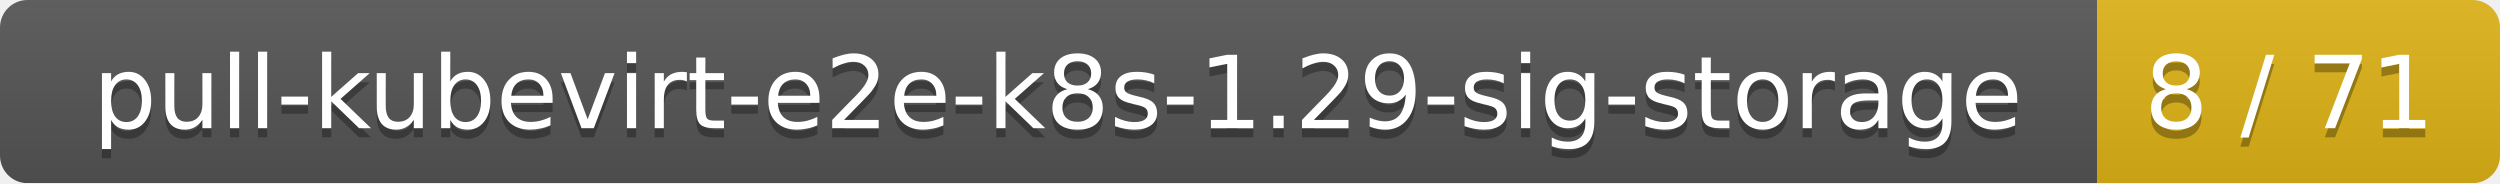
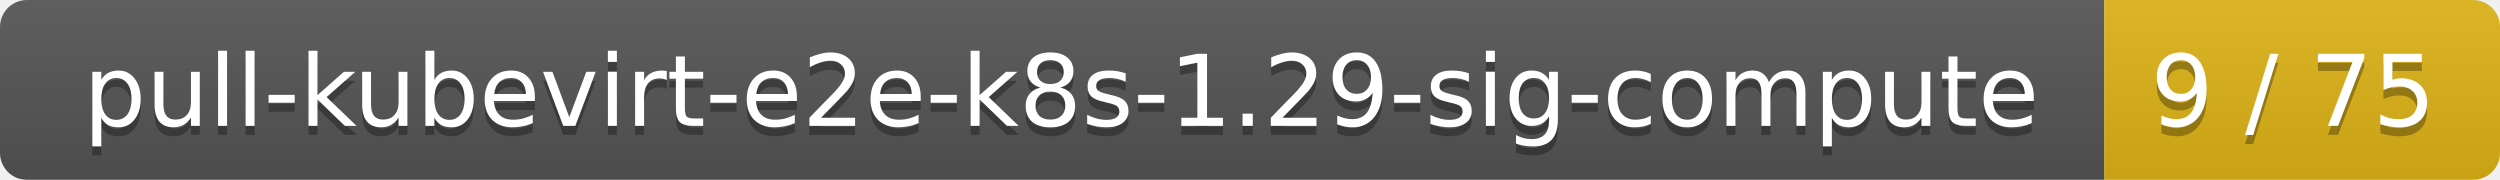
- <svg xmlns="http://www.w3.org/2000/svg" width="273" height="20">
+ <svg xmlns="http://www.w3.org/2000/svg" width="278" height="20">
  <linearGradient id="smooth" x2="0" y2="100%">
    <stop offset="0" stop-color="#bbb" stop-opacity=".1" />
    <stop offset="1" stop-opacity=".1" />
  </linearGradient>
  <mask id="round">
-     <rect width="273" height="20" rx="3" fill="#fff" />
+     <rect width="278" height="20" rx="3" fill="#fff" />
  </mask>
  <g mask="url(#round)">
-     <rect width="229" height="20" fill="#555" />
-     <rect x="229" width="44" height="20" fill="#dfb317" />
-     <rect width="273" height="20" fill="url(#smooth)" />
+     <rect width="234" height="20" fill="#555" />
+     <rect x="234" width="44" height="20" fill="#dfb317" />
+     <rect width="278" height="20" fill="url(#smooth)" />
  </g>
  <g fill="#fff" text-anchor="middle" font-family="DejaVu Sans,Verdana,Geneva,sans-serif" font-size="11">
-     <text x="115.5" y="15" fill="#010101" fill-opacity=".3">pull-kubevirt-e2e-k8s-1.29-sig-storage</text>
-     <text x="115.5" y="14">pull-kubevirt-e2e-k8s-1.29-sig-storage</text>
-     <text x="250" y="15" fill="#010101" fill-opacity=".3">8 / 71</text>
-     <text x="250" y="14">8 / 71</text>
+     <text x="118" y="15" fill="#010101" fill-opacity=".3">pull-kubevirt-e2e-k8s-1.29-sig-compute</text>
+     <text x="118" y="14">pull-kubevirt-e2e-k8s-1.29-sig-compute</text>
+     <text x="255" y="15" fill="#010101" fill-opacity=".3">9 / 75</text>
+     <text x="255" y="14">9 / 75</text>
  </g>
</svg>
